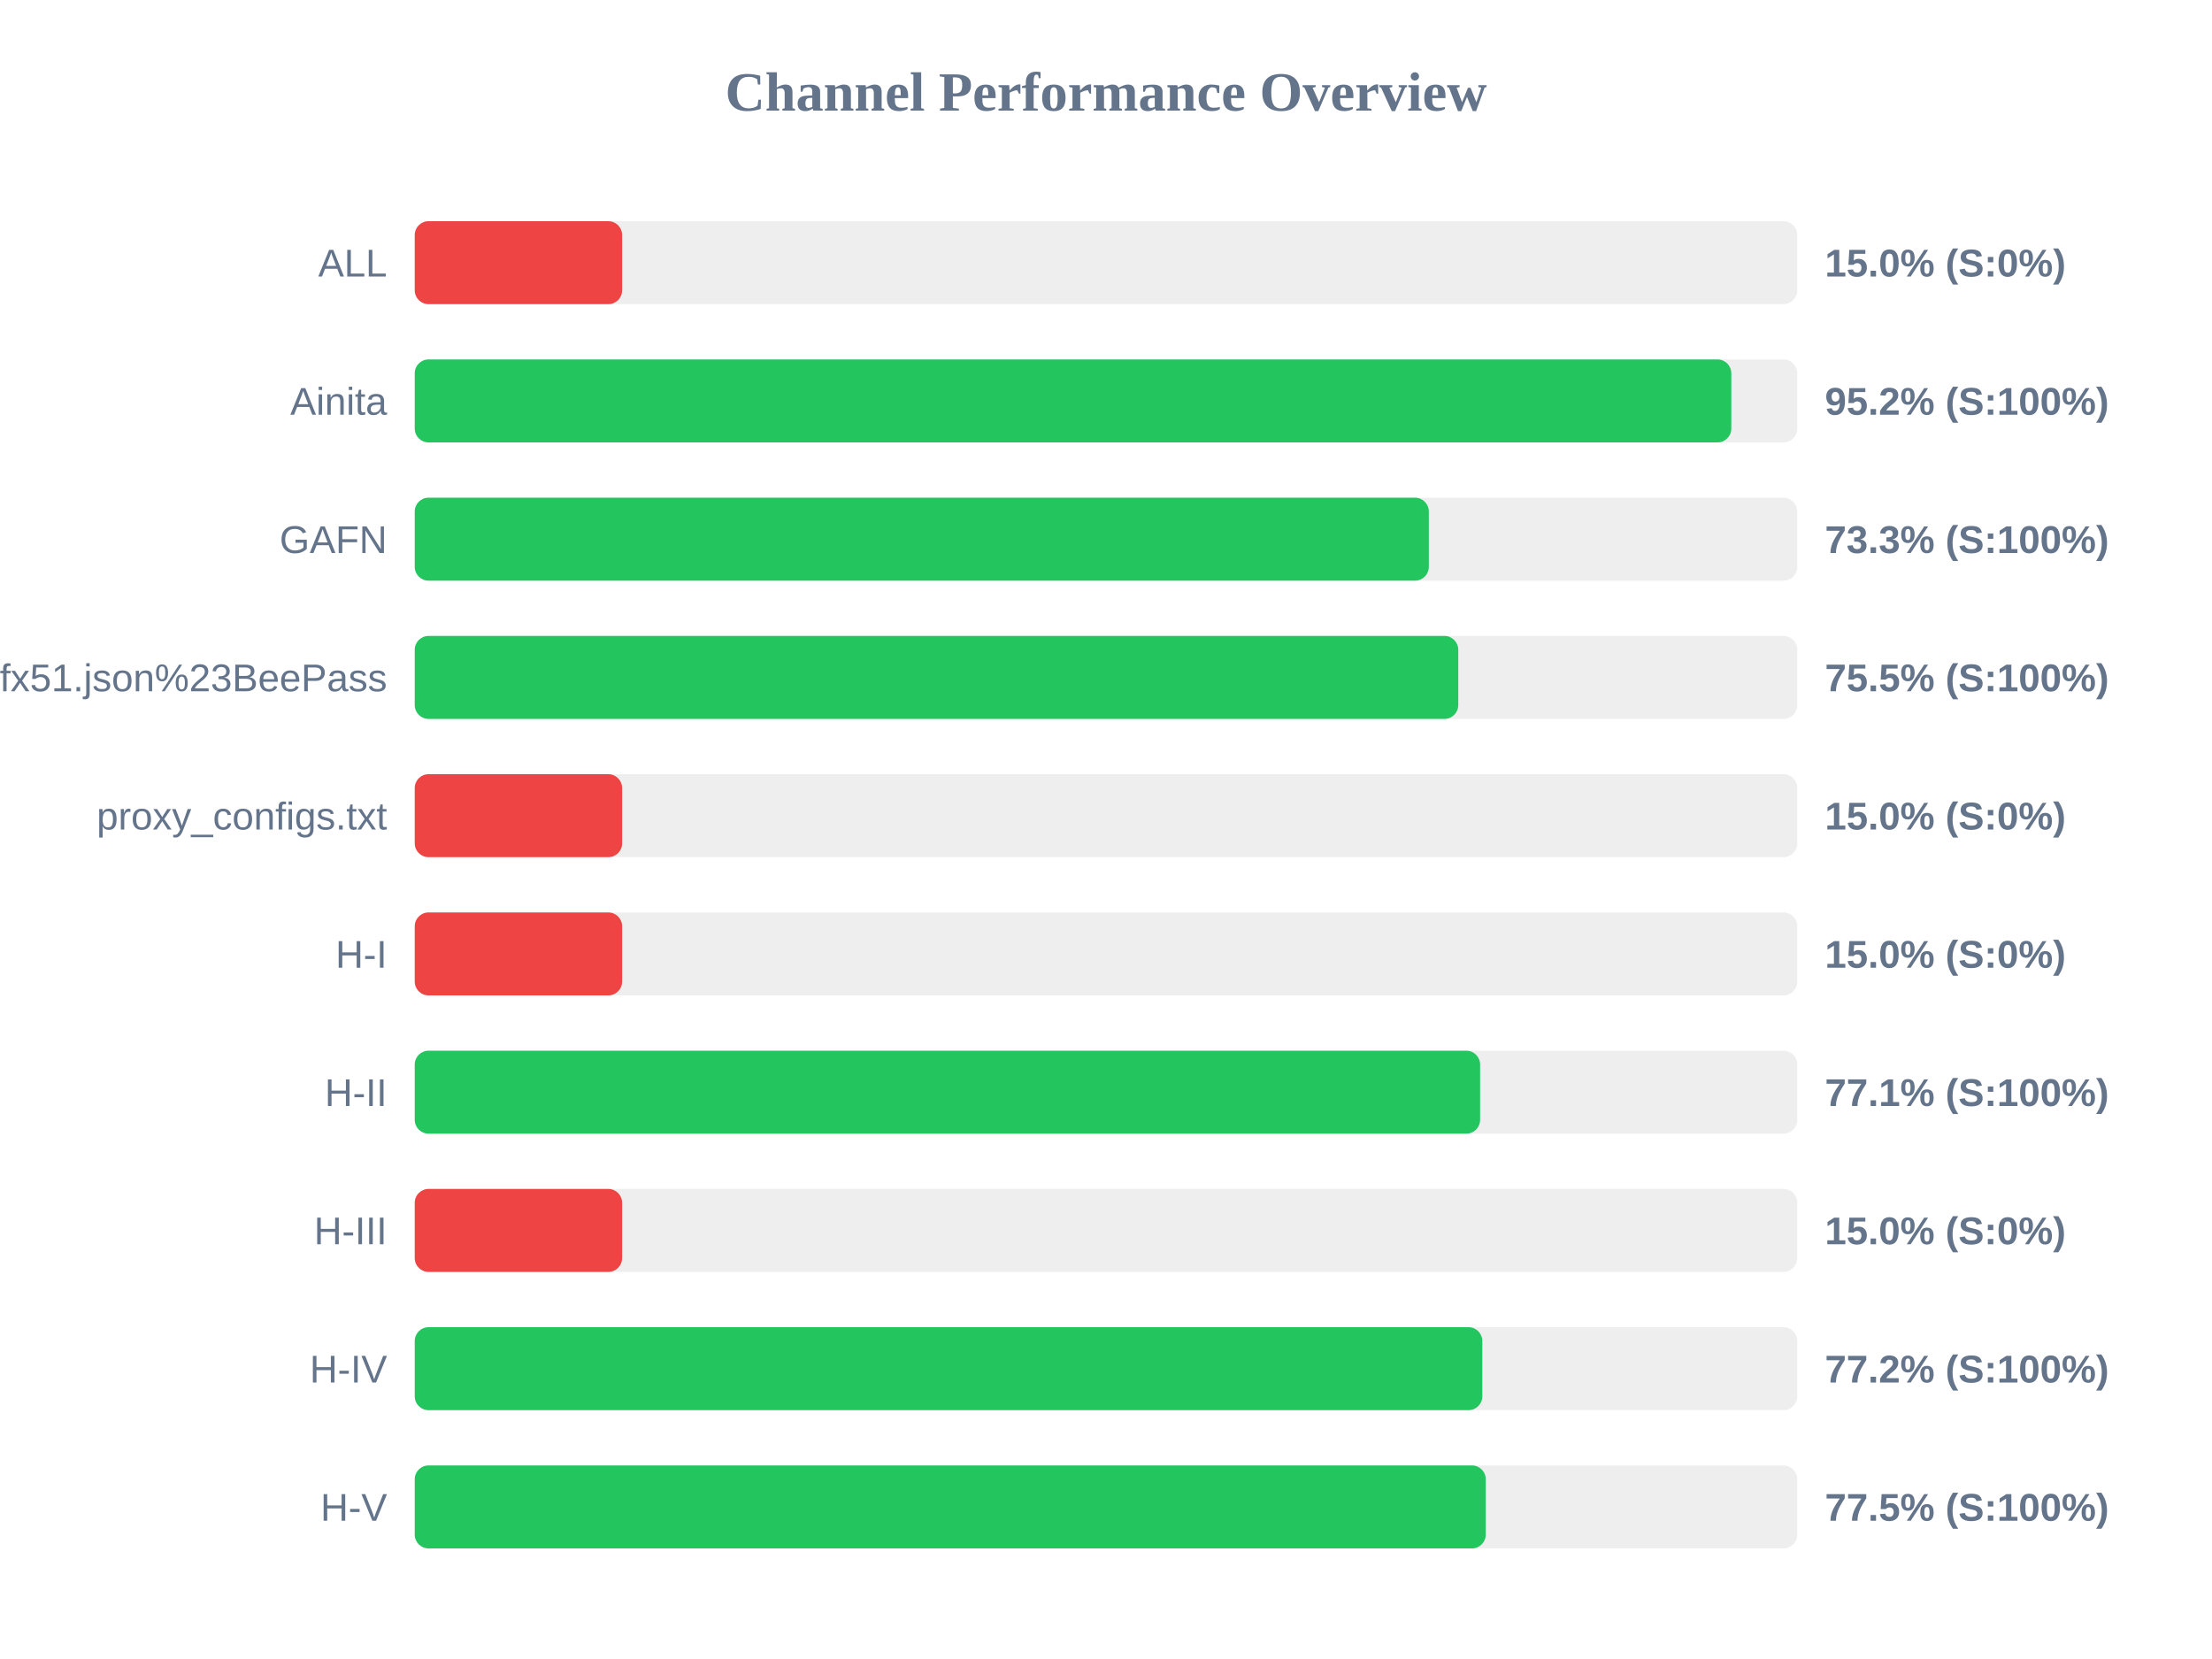
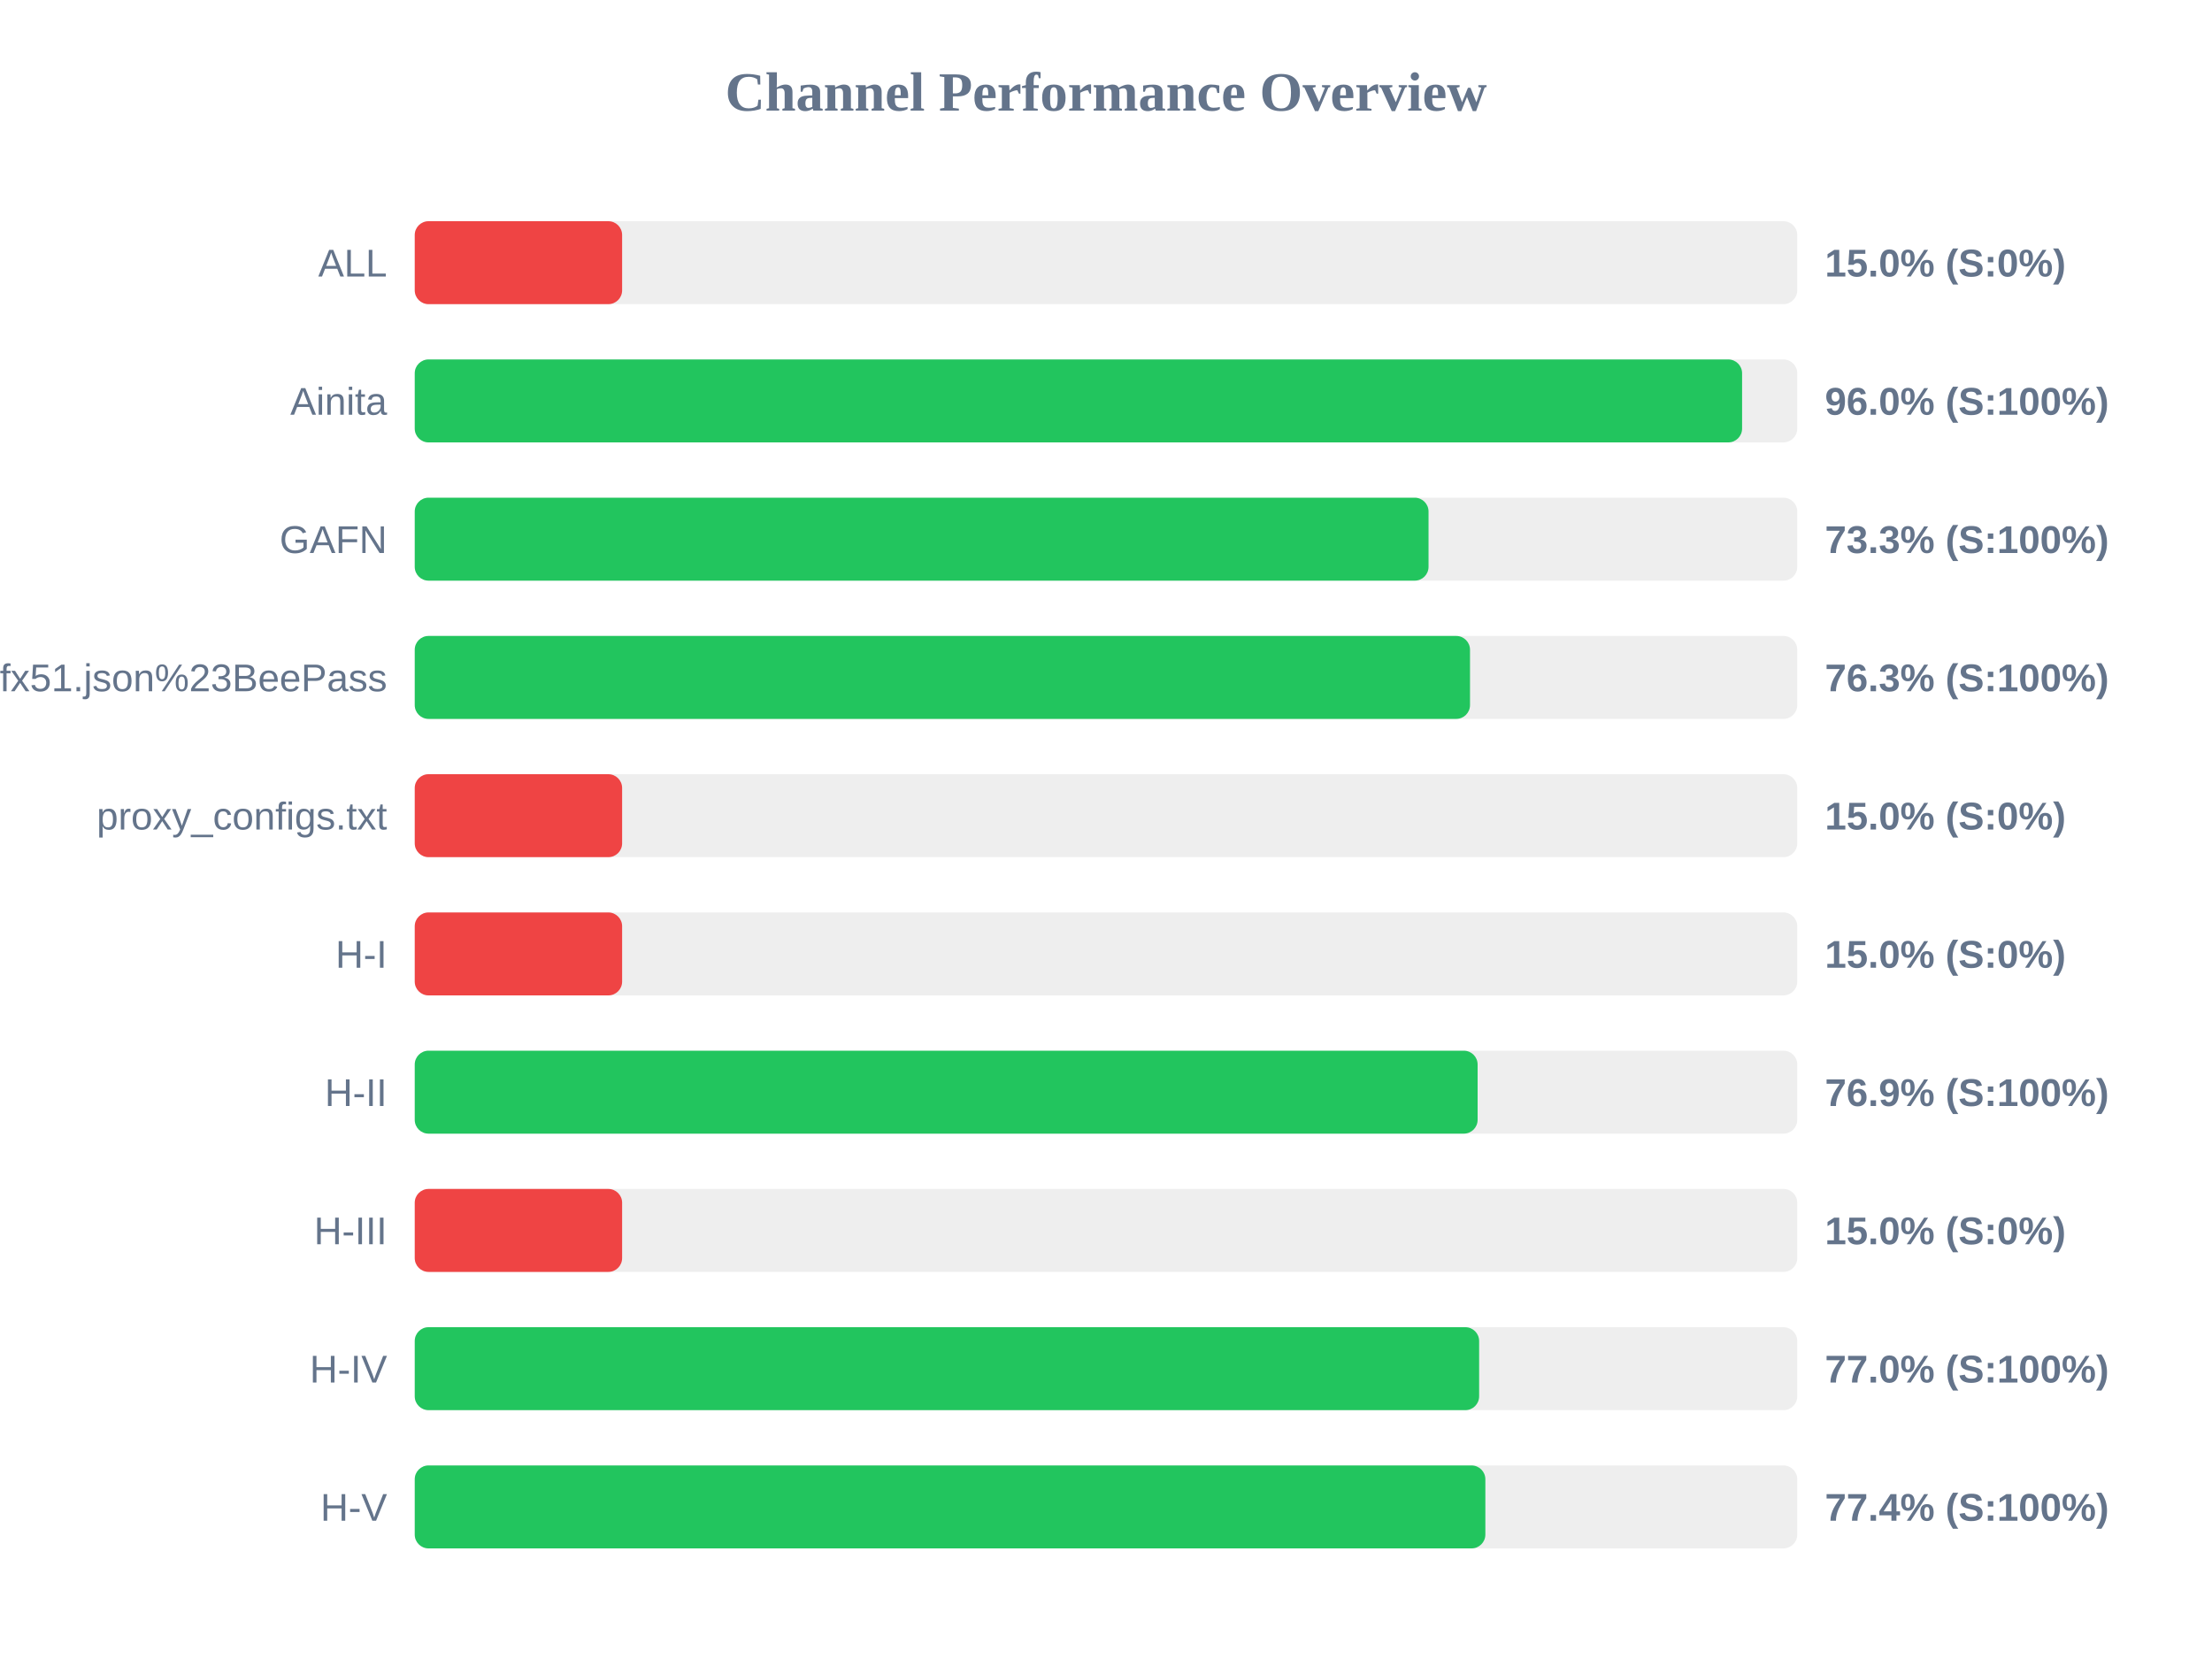
<svg xmlns="http://www.w3.org/2000/svg" width="800" height="600" version="1.1">
  <style>
        .row { font: 14px Arial; fill: #64748b; }
        .score { font: bold 14px Arial; fill: #64748b; }
    </style>
  <text x="400" y="40" text-anchor="middle" font-size="20px" font-weight="bold" fill="#64748b">Channel Performance Overview</text>
  <rect x="150" y="80" width="500" height="30" fill="#eee" rx="5" />
  <rect x="150" y="80" width="75.0" height="30" fill="#ef4444" rx="5" />
  <text x="140" y="100" text-anchor="end" class="row">ALL</text>
  <text x="660" y="100" text-anchor="start" class="score">15.0% (S:0%)</text>
  <rect x="150" y="130" width="500" height="30" fill="#eee" rx="5" />
-   <rect x="150" y="130" width="476.15" height="30" fill="#22c55e" rx="5" />
+   <rect x="150" y="130" width="480.05" height="30" fill="#22c55e" rx="5" />
  <text x="140" y="150" text-anchor="end" class="row">Ainita</text>
-   <text x="660" y="150" text-anchor="start" class="score">95.2% (S:100%)</text>
+   <text x="660" y="150" text-anchor="start" class="score">96.0% (S:100%)</text>
  <rect x="150" y="180" width="500" height="30" fill="#eee" rx="5" />
-   <rect x="150" y="180" width="366.75" height="30" fill="#22c55e" rx="5" />
+   <rect x="150" y="180" width="366.65" height="30" fill="#22c55e" rx="5" />
  <text x="140" y="200" text-anchor="end" class="row">GAFN</text>
  <text x="660" y="200" text-anchor="start" class="score">73.3% (S:100%)</text>
  <rect x="150" y="230" width="500" height="30" fill="#eee" rx="5" />
-   <rect x="150" y="230" width="377.4" height="30" fill="#22c55e" rx="5" />
+   <rect x="150" y="230" width="381.65" height="30" fill="#22c55e" rx="5" />
  <text x="140" y="250" text-anchor="end" class="row">sub?s=ssconf%3A%2F%2Fs3.amazonaws.com%2Fbeedynconprd%2Fzf38bv6oxi1nv3wfkpmxyfl8yj5fargza3foantoalu16vznl0ckxx7bgf1ufx51.json%23BeePass</text>
-   <text x="660" y="250" text-anchor="start" class="score">75.5% (S:100%)</text>
+   <text x="660" y="250" text-anchor="start" class="score">76.3% (S:100%)</text>
  <rect x="150" y="280" width="500" height="30" fill="#eee" rx="5" />
  <rect x="150" y="280" width="75.0" height="30" fill="#ef4444" rx="5" />
  <text x="140" y="300" text-anchor="end" class="row">proxy_configs.txt</text>
  <text x="660" y="300" text-anchor="start" class="score">15.0% (S:0%)</text>
  <rect x="150" y="330" width="500" height="30" fill="#eee" rx="5" />
  <rect x="150" y="330" width="75.0" height="30" fill="#ef4444" rx="5" />
  <text x="140" y="350" text-anchor="end" class="row">H-I</text>
  <text x="660" y="350" text-anchor="start" class="score">15.0% (S:0%)</text>
  <rect x="150" y="380" width="500" height="30" fill="#eee" rx="5" />
-   <rect x="150" y="380" width="385.3" height="30" fill="#22c55e" rx="5" />
+   <rect x="150" y="380" width="384.4" height="30" fill="#22c55e" rx="5" />
  <text x="140" y="400" text-anchor="end" class="row">H-II</text>
-   <text x="660" y="400" text-anchor="start" class="score">77.1% (S:100%)</text>
+   <text x="660" y="400" text-anchor="start" class="score">76.9% (S:100%)</text>
  <rect x="150" y="430" width="500" height="30" fill="#eee" rx="5" />
  <rect x="150" y="430" width="75.0" height="30" fill="#ef4444" rx="5" />
  <text x="140" y="450" text-anchor="end" class="row">H-III</text>
  <text x="660" y="450" text-anchor="start" class="score">15.0% (S:0%)</text>
  <rect x="150" y="480" width="500" height="30" fill="#eee" rx="5" />
-   <rect x="150" y="480" width="386.1" height="30" fill="#22c55e" rx="5" />
+   <rect x="150" y="480" width="384.95" height="30" fill="#22c55e" rx="5" />
  <text x="140" y="500" text-anchor="end" class="row">H-IV</text>
-   <text x="660" y="500" text-anchor="start" class="score">77.2% (S:100%)</text>
+   <text x="660" y="500" text-anchor="start" class="score">77.0% (S:100%)</text>
  <rect x="150" y="530" width="500" height="30" fill="#eee" rx="5" />
-   <rect x="150" y="530" width="387.35" height="30" fill="#22c55e" rx="5" />
+   <rect x="150" y="530" width="387.2" height="30" fill="#22c55e" rx="5" />
  <text x="140" y="550" text-anchor="end" class="row">H-V</text>
-   <text x="660" y="550" text-anchor="start" class="score">77.5% (S:100%)</text>
+   <text x="660" y="550" text-anchor="start" class="score">77.4% (S:100%)</text>
</svg>
